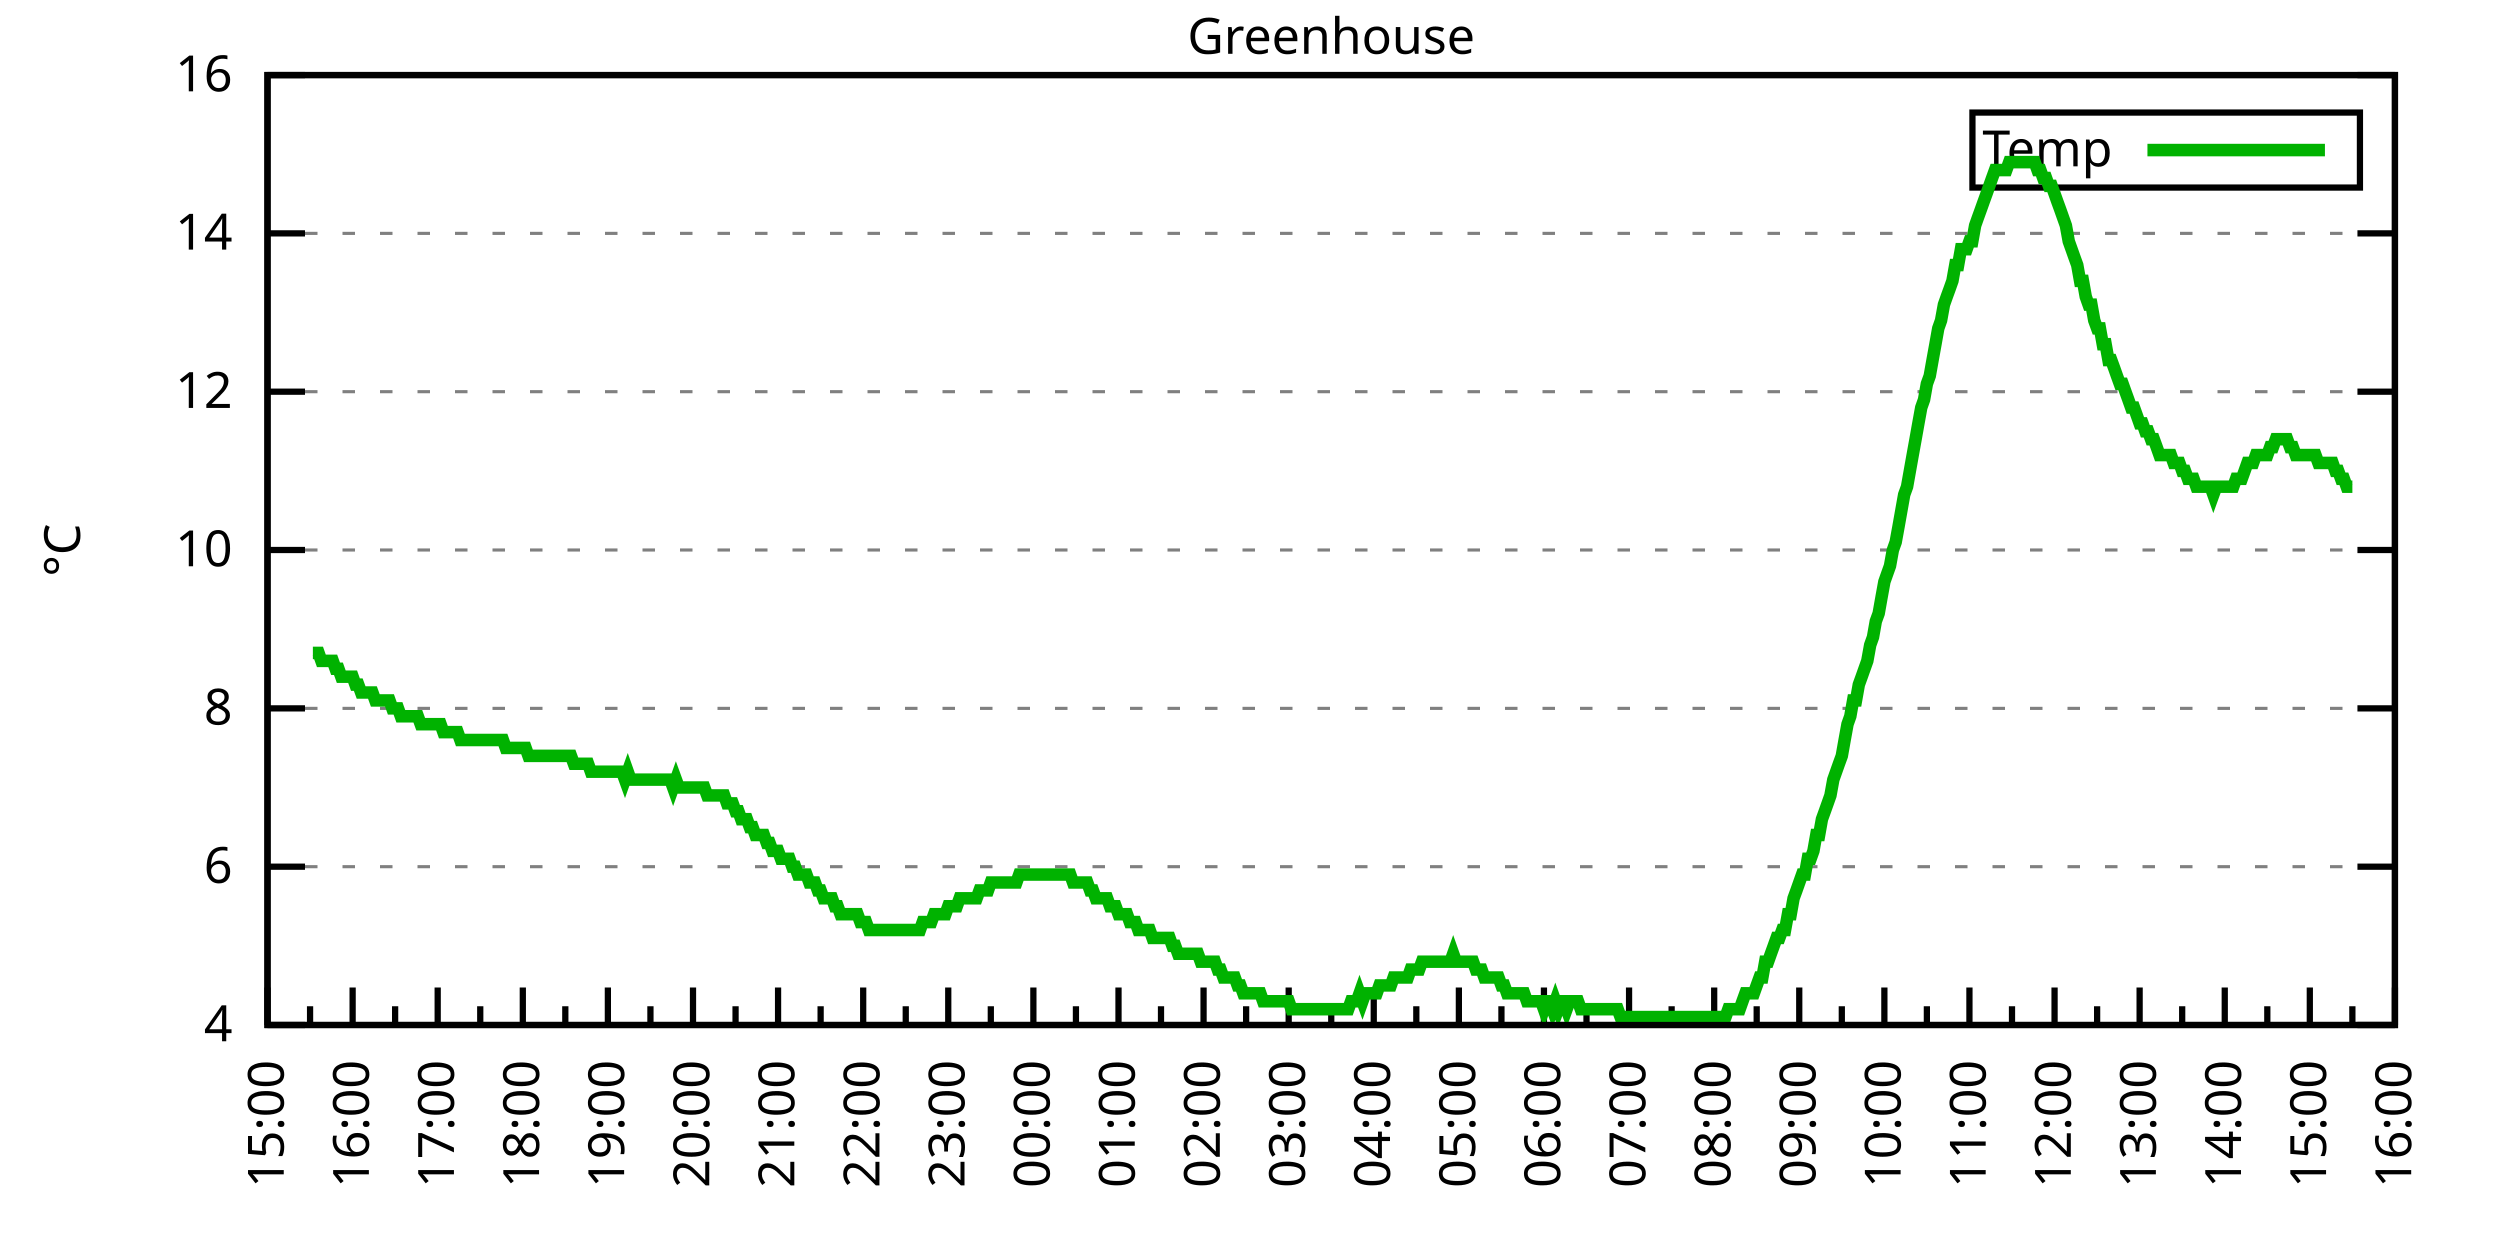
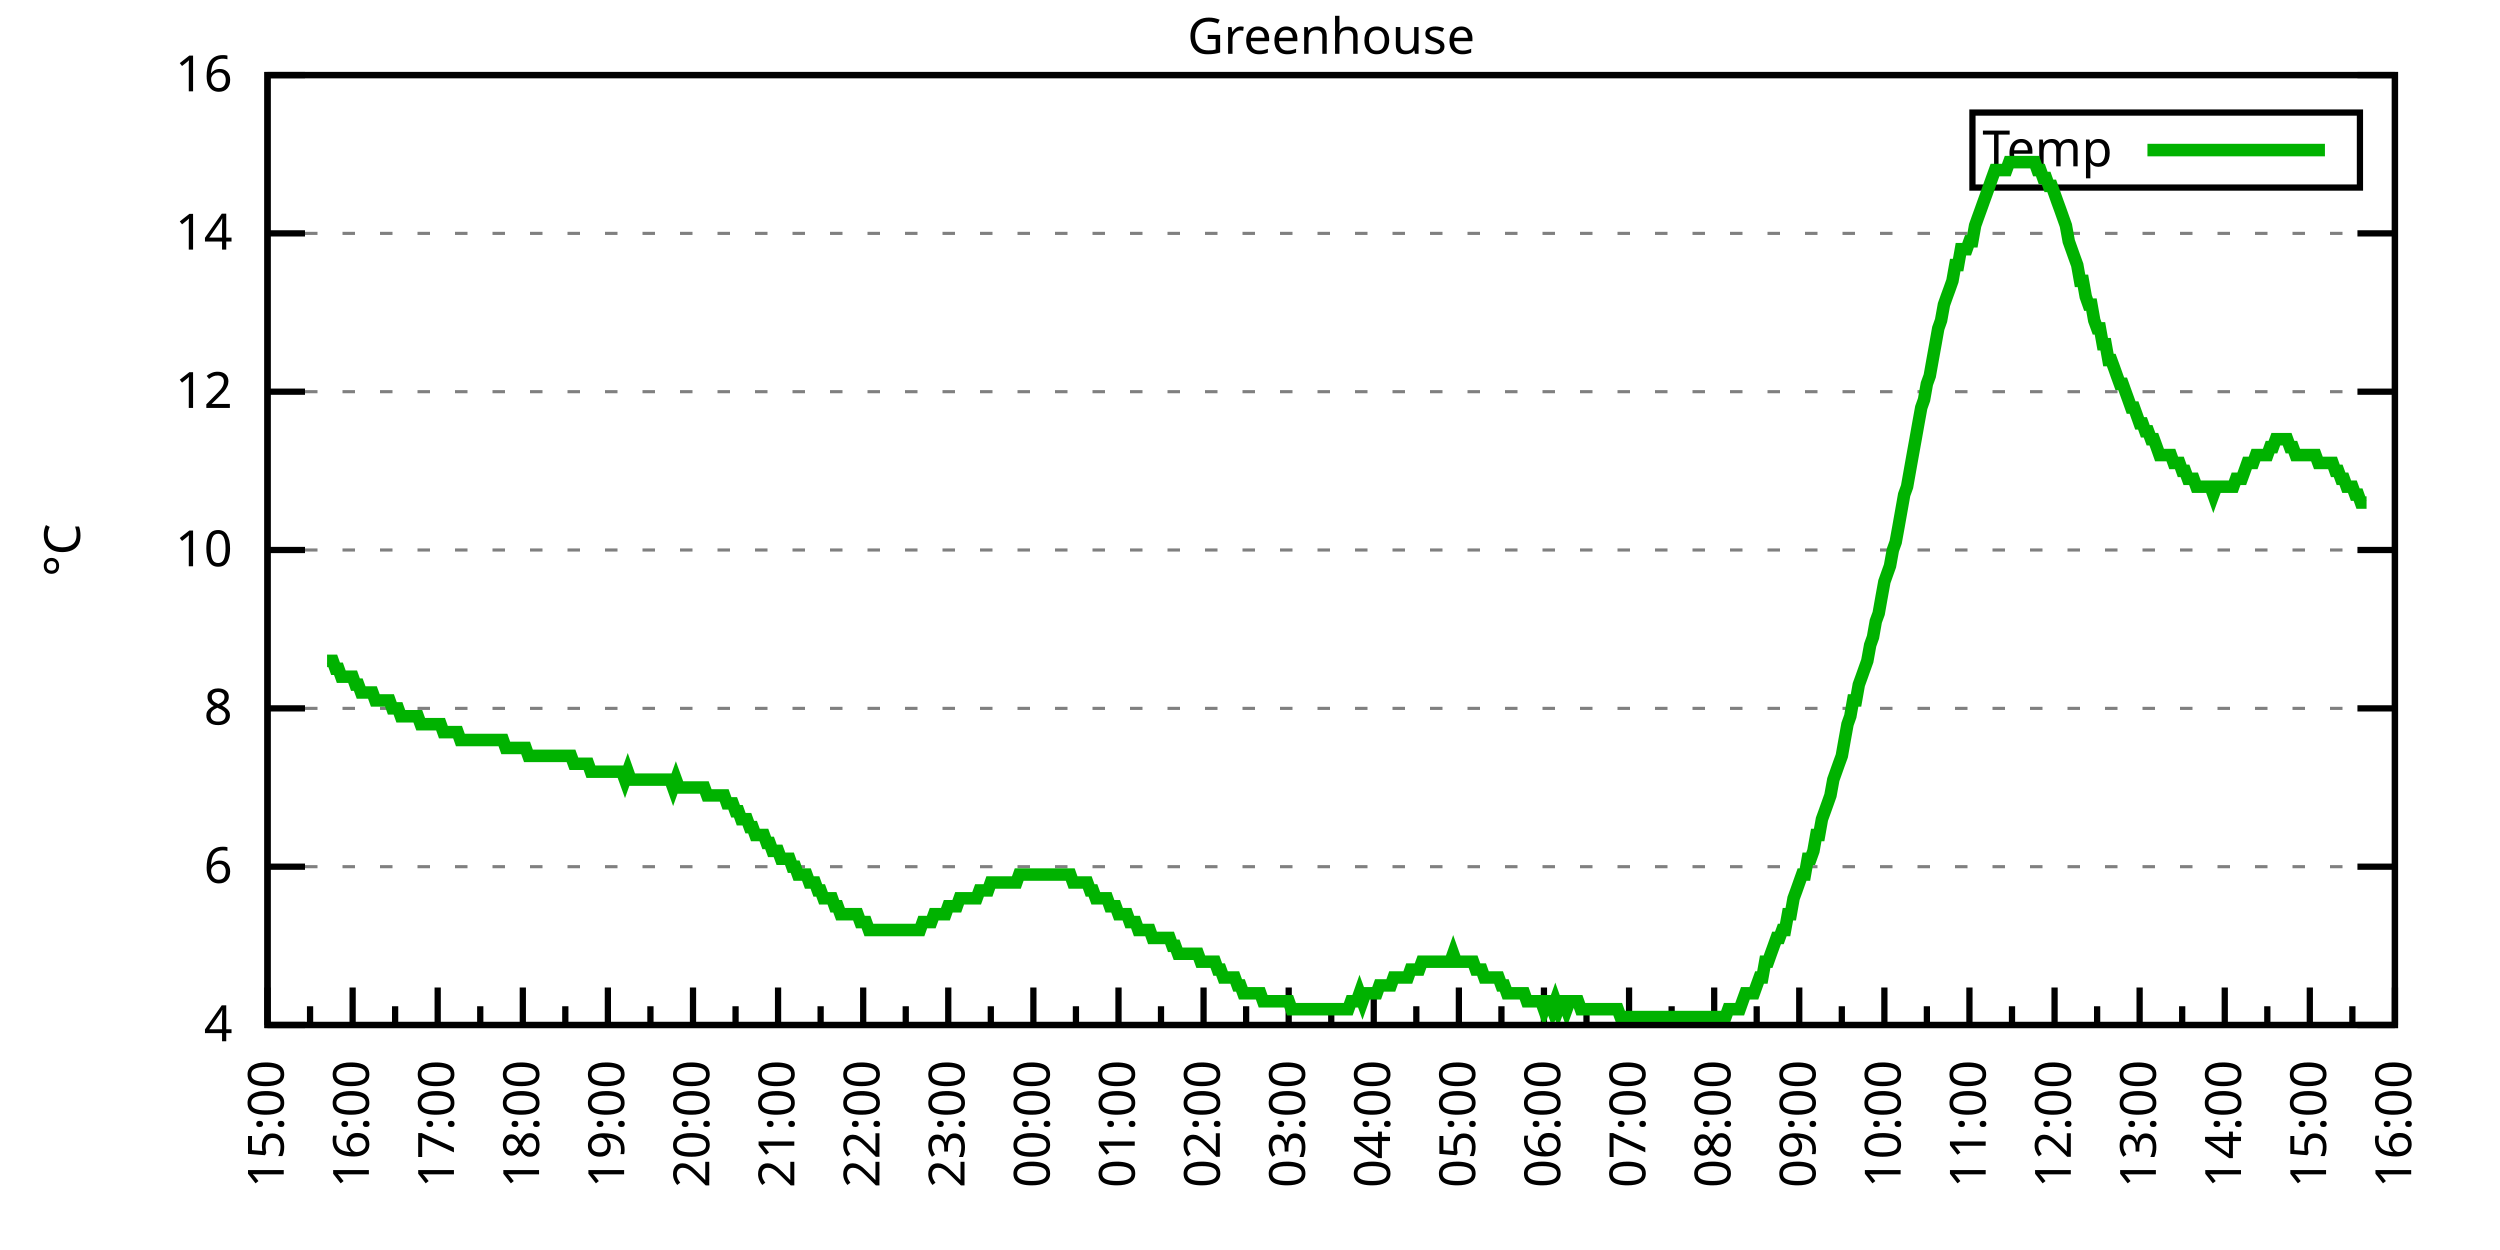
<svg xmlns="http://www.w3.org/2000/svg" xmlns:xlink="http://www.w3.org/1999/xlink" width="400" height="200" viewBox="0 0 400 200">
  <g id="gnuplot_canvas">
    <rect x="0" y="0" width="400" height="200" fill="none" />
    <defs>
      <circle id="gpDot" r="0.5" stroke-width="0.5" stroke="currentColor" />
      <path id="gpPt0" stroke-width="0.333" stroke="currentColor" d="M-1,0 h2 M0,-1 v2" />
      <path id="gpPt1" stroke-width="0.333" stroke="currentColor" d="M-1,-1 L1,1 M1,-1 L-1,1" />
      <path id="gpPt2" stroke-width="0.333" stroke="currentColor" d="M-1,0 L1,0 M0,-1 L0,1 M-1,-1 L1,1 M-1,1 L1,-1" />
      <rect id="gpPt3" stroke-width="0.333" stroke="currentColor" x="-1" y="-1" width="2" height="2" />
      <rect id="gpPt4" stroke-width="0.333" stroke="currentColor" fill="currentColor" x="-1" y="-1" width="2" height="2" />
      <circle id="gpPt5" stroke-width="0.333" stroke="currentColor" cx="0" cy="0" r="1" />
      <use xlink:href="#gpPt5" id="gpPt6" fill="currentColor" stroke="none" />
      <path id="gpPt7" stroke-width="0.333" stroke="currentColor" d="M0,-1.33 L-1.33,0.67 L1.33,0.67 z" />
      <use xlink:href="#gpPt7" id="gpPt8" fill="currentColor" stroke="none" />
      <use xlink:href="#gpPt7" id="gpPt9" stroke="currentColor" transform="rotate(180)" />
      <use xlink:href="#gpPt9" id="gpPt10" fill="currentColor" stroke="none" />
      <use xlink:href="#gpPt3" id="gpPt11" stroke="currentColor" transform="rotate(45)" />
      <use xlink:href="#gpPt11" id="gpPt12" fill="currentColor" stroke="none" />
      <path id="gpPt13" stroke-width="0.333" stroke="currentColor" d="M0,1.330 L1.265,0.411 L0.782,-1.067 L-0.782,-1.076 L-1.265,0.411 z" />
      <use xlink:href="#gpPt13" id="gpPt14" fill="currentColor" stroke="none" />
      <filter id="textbox" filterUnits="objectBoundingBox" x="0" y="0" height="1" width="1">
        <feFlood flood-color="white" flood-opacity="1" result="bgnd" />
        <feComposite in="SourceGraphic" in2="bgnd" operator="atop" />
      </filter>
      <filter id="greybox" filterUnits="objectBoundingBox" x="0" y="0" height="1" width="1">
        <feFlood flood-color="lightgrey" flood-opacity="1" result="grey" />
        <feComposite in="SourceGraphic" in2="grey" operator="atop" />
      </filter>
    </defs>
    <g fill="none" color="white" stroke="currentColor" stroke-width="1.00" stroke-linecap="butt" stroke-linejoin="miter">
</g>
    <g fill="none" color="black" stroke="currentColor" stroke-width="1.00" stroke-linecap="butt" stroke-linejoin="miter">
      <g stroke="none" shape-rendering="crispEdges">
        <polygon fill="rgb(255, 255, 255)" points="42.80,164.00 383.18,164.00 383.18,12.02 42.80,12.02 " />
      </g>
    </g>
    <g fill="none" color="black" stroke="currentColor" stroke-width="1.00" stroke-linecap="butt" stroke-linejoin="miter">
</g>
    <g fill="none" color="black" stroke="black" stroke-width="0.50" stroke-linecap="butt" stroke-linejoin="miter">
</g>
    <g fill="none" color="gray" stroke="currentColor" stroke-width="0.50" stroke-linecap="butt" stroke-linejoin="miter">
      <path stroke="gray" stroke-dasharray="2,4" class="gridline" d="M42.80,164.00 L383.19,164.00  " />
    </g>
    <g fill="none" color="gray" stroke="gray" stroke-width="1.00" stroke-linecap="butt" stroke-linejoin="miter">
</g>
    <g fill="none" color="black" stroke="currentColor" stroke-width="1.00" stroke-linecap="butt" stroke-linejoin="miter">
      <path stroke="black" d="M42.80,164.00 L48.80,164.00 M383.19,164.00 L377.19,164.00  " />
      <g transform="translate(37.20,166.60)" stroke="none" fill="black" font-family="Sans" font-size="8.00" text-anchor="end">
        <text>
          <tspan font-family="Sans"> 4</tspan>
        </text>
      </g>
    </g>
    <g fill="none" color="black" stroke="currentColor" stroke-width="1.00" stroke-linecap="butt" stroke-linejoin="miter">
</g>
    <g fill="none" color="black" stroke="black" stroke-width="0.50" stroke-linecap="butt" stroke-linejoin="miter">
</g>
    <g fill="none" color="gray" stroke="currentColor" stroke-width="0.50" stroke-linecap="butt" stroke-linejoin="miter">
      <path stroke="gray" stroke-dasharray="2,4" class="gridline" d="M42.80,138.67 L383.19,138.67  " />
    </g>
    <g fill="none" color="gray" stroke="gray" stroke-width="1.00" stroke-linecap="butt" stroke-linejoin="miter">
</g>
    <g fill="none" color="black" stroke="currentColor" stroke-width="1.00" stroke-linecap="butt" stroke-linejoin="miter">
      <path stroke="black" d="M42.80,138.67 L48.80,138.67 M383.19,138.67 L377.19,138.67  " />
      <g transform="translate(37.20,141.27)" stroke="none" fill="black" font-family="Sans" font-size="8.00" text-anchor="end">
        <text>
          <tspan font-family="Sans"> 6</tspan>
        </text>
      </g>
    </g>
    <g fill="none" color="black" stroke="currentColor" stroke-width="1.00" stroke-linecap="butt" stroke-linejoin="miter">
</g>
    <g fill="none" color="black" stroke="black" stroke-width="0.50" stroke-linecap="butt" stroke-linejoin="miter">
</g>
    <g fill="none" color="gray" stroke="currentColor" stroke-width="0.50" stroke-linecap="butt" stroke-linejoin="miter">
      <path stroke="gray" stroke-dasharray="2,4" class="gridline" d="M42.80,113.34 L383.19,113.34  " />
    </g>
    <g fill="none" color="gray" stroke="gray" stroke-width="1.00" stroke-linecap="butt" stroke-linejoin="miter">
</g>
    <g fill="none" color="black" stroke="currentColor" stroke-width="1.00" stroke-linecap="butt" stroke-linejoin="miter">
      <path stroke="black" d="M42.80,113.34 L48.80,113.34 M383.19,113.34 L377.19,113.34  " />
      <g transform="translate(37.20,115.94)" stroke="none" fill="black" font-family="Sans" font-size="8.00" text-anchor="end">
        <text>
          <tspan font-family="Sans"> 8</tspan>
        </text>
      </g>
    </g>
    <g fill="none" color="black" stroke="currentColor" stroke-width="1.00" stroke-linecap="butt" stroke-linejoin="miter">
</g>
    <g fill="none" color="black" stroke="black" stroke-width="0.50" stroke-linecap="butt" stroke-linejoin="miter">
</g>
    <g fill="none" color="gray" stroke="currentColor" stroke-width="0.50" stroke-linecap="butt" stroke-linejoin="miter">
      <path stroke="gray" stroke-dasharray="2,4" class="gridline" d="M42.80,88.00 L383.19,88.00  " />
    </g>
    <g fill="none" color="gray" stroke="gray" stroke-width="1.00" stroke-linecap="butt" stroke-linejoin="miter">
</g>
    <g fill="none" color="black" stroke="currentColor" stroke-width="1.00" stroke-linecap="butt" stroke-linejoin="miter">
      <path stroke="black" d="M42.80,88.00 L48.80,88.00 M383.19,88.00 L377.19,88.00  " />
      <g transform="translate(37.20,90.60)" stroke="none" fill="black" font-family="Sans" font-size="8.00" text-anchor="end">
        <text>
          <tspan font-family="Sans"> 10</tspan>
        </text>
      </g>
    </g>
    <g fill="none" color="black" stroke="currentColor" stroke-width="1.00" stroke-linecap="butt" stroke-linejoin="miter">
</g>
    <g fill="none" color="black" stroke="black" stroke-width="0.50" stroke-linecap="butt" stroke-linejoin="miter">
</g>
    <g fill="none" color="gray" stroke="currentColor" stroke-width="0.50" stroke-linecap="butt" stroke-linejoin="miter">
      <path stroke="gray" stroke-dasharray="2,4" class="gridline" d="M42.80,62.67 L383.19,62.67  " />
    </g>
    <g fill="none" color="gray" stroke="gray" stroke-width="1.00" stroke-linecap="butt" stroke-linejoin="miter">
</g>
    <g fill="none" color="black" stroke="currentColor" stroke-width="1.00" stroke-linecap="butt" stroke-linejoin="miter">
      <path stroke="black" d="M42.80,62.67 L48.80,62.67 M383.19,62.67 L377.19,62.67  " />
      <g transform="translate(37.20,65.27)" stroke="none" fill="black" font-family="Sans" font-size="8.00" text-anchor="end">
        <text>
          <tspan font-family="Sans"> 12</tspan>
        </text>
      </g>
    </g>
    <g fill="none" color="black" stroke="currentColor" stroke-width="1.00" stroke-linecap="butt" stroke-linejoin="miter">
</g>
    <g fill="none" color="black" stroke="black" stroke-width="0.50" stroke-linecap="butt" stroke-linejoin="miter">
</g>
    <g fill="none" color="gray" stroke="currentColor" stroke-width="0.50" stroke-linecap="butt" stroke-linejoin="miter">
      <path stroke="gray" stroke-dasharray="2,4" class="gridline" d="M42.80,37.34 L383.19,37.34  " />
    </g>
    <g fill="none" color="gray" stroke="gray" stroke-width="1.00" stroke-linecap="butt" stroke-linejoin="miter">
</g>
    <g fill="none" color="black" stroke="currentColor" stroke-width="1.00" stroke-linecap="butt" stroke-linejoin="miter">
      <path stroke="black" d="M42.80,37.34 L48.80,37.34 M383.19,37.34 L377.19,37.34  " />
      <g transform="translate(37.20,39.94)" stroke="none" fill="black" font-family="Sans" font-size="8.00" text-anchor="end">
        <text>
          <tspan font-family="Sans"> 14</tspan>
        </text>
      </g>
    </g>
    <g fill="none" color="black" stroke="currentColor" stroke-width="1.00" stroke-linecap="butt" stroke-linejoin="miter">
</g>
    <g fill="none" color="black" stroke="black" stroke-width="0.50" stroke-linecap="butt" stroke-linejoin="miter">
</g>
    <g fill="none" color="gray" stroke="currentColor" stroke-width="0.50" stroke-linecap="butt" stroke-linejoin="miter">
      <path stroke="gray" stroke-dasharray="2,4" class="gridline" d="M42.80,12.01 L383.19,12.01  " />
    </g>
    <g fill="none" color="gray" stroke="gray" stroke-width="1.00" stroke-linecap="butt" stroke-linejoin="miter">
</g>
    <g fill="none" color="black" stroke="currentColor" stroke-width="1.00" stroke-linecap="butt" stroke-linejoin="miter">
      <path stroke="black" d="M42.80,12.01 L48.80,12.01 M383.19,12.01 L377.19,12.01  " />
      <g transform="translate(37.20,14.61)" stroke="none" fill="black" font-family="Sans" font-size="8.00" text-anchor="end">
        <text>
          <tspan font-family="Sans"> 16</tspan>
        </text>
      </g>
    </g>
    <g fill="none" color="black" stroke="currentColor" stroke-width="1.00" stroke-linecap="butt" stroke-linejoin="miter">
      <path stroke="black" d="M42.80,164.00 L42.80,158.00  " />
      <g transform="translate(45.40,169.60) rotate(270)" stroke="none" fill="black" font-family="Sans" font-size="8.00" text-anchor="end">
        <text>
          <tspan font-family="Sans">15:00</tspan>
        </text>
      </g>
    </g>
    <g fill="none" color="black" stroke="currentColor" stroke-width="1.00" stroke-linecap="butt" stroke-linejoin="miter">
      <path stroke="black" d="M49.61,164.00 L49.61,161.00 M56.42,164.00 L56.42,158.00  " />
      <g transform="translate(59.02,169.60) rotate(270)" stroke="none" fill="black" font-family="Sans" font-size="8.00" text-anchor="end">
        <text>
          <tspan font-family="Sans">16:00</tspan>
        </text>
      </g>
    </g>
    <g fill="none" color="black" stroke="currentColor" stroke-width="1.00" stroke-linecap="butt" stroke-linejoin="miter">
      <path stroke="black" d="M63.22,164.00 L63.22,161.00 M70.03,164.00 L70.03,158.00  " />
      <g transform="translate(72.63,169.60) rotate(270)" stroke="none" fill="black" font-family="Sans" font-size="8.00" text-anchor="end">
        <text>
          <tspan font-family="Sans">17:00</tspan>
        </text>
      </g>
    </g>
    <g fill="none" color="black" stroke="currentColor" stroke-width="1.00" stroke-linecap="butt" stroke-linejoin="miter">
      <path stroke="black" d="M76.84,164.00 L76.84,161.00 M83.65,164.00 L83.65,158.00  " />
      <g transform="translate(86.25,169.60) rotate(270)" stroke="none" fill="black" font-family="Sans" font-size="8.00" text-anchor="end">
        <text>
          <tspan font-family="Sans">18:00</tspan>
        </text>
      </g>
    </g>
    <g fill="none" color="black" stroke="currentColor" stroke-width="1.00" stroke-linecap="butt" stroke-linejoin="miter">
      <path stroke="black" d="M90.45,164.00 L90.45,161.00 M97.26,164.00 L97.26,158.00  " />
      <g transform="translate(99.86,169.60) rotate(270)" stroke="none" fill="black" font-family="Sans" font-size="8.00" text-anchor="end">
        <text>
          <tspan font-family="Sans">19:00</tspan>
        </text>
      </g>
    </g>
    <g fill="none" color="black" stroke="currentColor" stroke-width="1.00" stroke-linecap="butt" stroke-linejoin="miter">
      <path stroke="black" d="M104.07,164.00 L104.07,161.00 M110.88,164.00 L110.88,158.00  " />
      <g transform="translate(113.48,169.60) rotate(270)" stroke="none" fill="black" font-family="Sans" font-size="8.00" text-anchor="end">
        <text>
          <tspan font-family="Sans">20:00</tspan>
        </text>
      </g>
    </g>
    <g fill="none" color="black" stroke="currentColor" stroke-width="1.00" stroke-linecap="butt" stroke-linejoin="miter">
      <path stroke="black" d="M117.69,164.00 L117.69,161.00 M124.49,164.00 L124.49,158.00  " />
      <g transform="translate(127.09,169.60) rotate(270)" stroke="none" fill="black" font-family="Sans" font-size="8.00" text-anchor="end">
        <text>
          <tspan font-family="Sans">21:00</tspan>
        </text>
      </g>
    </g>
    <g fill="none" color="black" stroke="currentColor" stroke-width="1.00" stroke-linecap="butt" stroke-linejoin="miter">
      <path stroke="black" d="M131.30,164.00 L131.30,161.00 M138.11,164.00 L138.11,158.00  " />
      <g transform="translate(140.71,169.60) rotate(270)" stroke="none" fill="black" font-family="Sans" font-size="8.00" text-anchor="end">
        <text>
          <tspan font-family="Sans">22:00</tspan>
        </text>
      </g>
    </g>
    <g fill="none" color="black" stroke="currentColor" stroke-width="1.00" stroke-linecap="butt" stroke-linejoin="miter">
      <path stroke="black" d="M144.92,164.00 L144.92,161.00 M151.72,164.00 L151.72,158.00  " />
      <g transform="translate(154.32,169.60) rotate(270)" stroke="none" fill="black" font-family="Sans" font-size="8.00" text-anchor="end">
        <text>
          <tspan font-family="Sans">23:00</tspan>
        </text>
      </g>
    </g>
    <g fill="none" color="black" stroke="currentColor" stroke-width="1.00" stroke-linecap="butt" stroke-linejoin="miter">
      <path stroke="black" d="M158.53,164.00 L158.53,161.00 M165.34,164.00 L165.34,158.00  " />
      <g transform="translate(167.94,169.60) rotate(270)" stroke="none" fill="black" font-family="Sans" font-size="8.00" text-anchor="end">
        <text>
          <tspan font-family="Sans">00:00</tspan>
        </text>
      </g>
    </g>
    <g fill="none" color="black" stroke="currentColor" stroke-width="1.00" stroke-linecap="butt" stroke-linejoin="miter">
      <path stroke="black" d="M172.15,164.00 L172.15,161.00 M178.96,164.00 L178.96,158.00  " />
      <g transform="translate(181.56,169.60) rotate(270)" stroke="none" fill="black" font-family="Sans" font-size="8.00" text-anchor="end">
        <text>
          <tspan font-family="Sans">01:00</tspan>
        </text>
      </g>
    </g>
    <g fill="none" color="black" stroke="currentColor" stroke-width="1.00" stroke-linecap="butt" stroke-linejoin="miter">
      <path stroke="black" d="M185.76,164.00 L185.76,161.00 M192.57,164.00 L192.57,158.00  " />
      <g transform="translate(195.17,169.60) rotate(270)" stroke="none" fill="black" font-family="Sans" font-size="8.00" text-anchor="end">
        <text>
          <tspan font-family="Sans">02:00</tspan>
        </text>
      </g>
    </g>
    <g fill="none" color="black" stroke="currentColor" stroke-width="1.00" stroke-linecap="butt" stroke-linejoin="miter">
      <path stroke="black" d="M199.38,164.00 L199.38,161.00 M206.19,164.00 L206.19,158.00  " />
      <g transform="translate(208.79,169.60) rotate(270)" stroke="none" fill="black" font-family="Sans" font-size="8.00" text-anchor="end">
        <text>
          <tspan font-family="Sans">03:00</tspan>
        </text>
      </g>
    </g>
    <g fill="none" color="black" stroke="currentColor" stroke-width="1.00" stroke-linecap="butt" stroke-linejoin="miter">
      <path stroke="black" d="M213.00,164.00 L213.00,161.00 M219.80,164.00 L219.80,158.00  " />
      <g transform="translate(222.40,169.60) rotate(270)" stroke="none" fill="black" font-family="Sans" font-size="8.00" text-anchor="end">
        <text>
          <tspan font-family="Sans">04:00</tspan>
        </text>
      </g>
    </g>
    <g fill="none" color="black" stroke="currentColor" stroke-width="1.00" stroke-linecap="butt" stroke-linejoin="miter">
      <path stroke="black" d="M226.61,164.00 L226.61,161.00 M233.42,164.00 L233.42,158.00  " />
      <g transform="translate(236.02,169.60) rotate(270)" stroke="none" fill="black" font-family="Sans" font-size="8.00" text-anchor="end">
        <text>
          <tspan font-family="Sans">05:00</tspan>
        </text>
      </g>
    </g>
    <g fill="none" color="black" stroke="currentColor" stroke-width="1.00" stroke-linecap="butt" stroke-linejoin="miter">
      <path stroke="black" d="M240.23,164.00 L240.23,161.00 M247.03,164.00 L247.03,158.00  " />
      <g transform="translate(249.63,169.60) rotate(270)" stroke="none" fill="black" font-family="Sans" font-size="8.00" text-anchor="end">
        <text>
          <tspan font-family="Sans">06:00</tspan>
        </text>
      </g>
    </g>
    <g fill="none" color="black" stroke="currentColor" stroke-width="1.00" stroke-linecap="butt" stroke-linejoin="miter">
      <path stroke="black" d="M253.84,164.00 L253.84,161.00 M260.65,164.00 L260.65,158.00  " />
      <g transform="translate(263.25,169.60) rotate(270)" stroke="none" fill="black" font-family="Sans" font-size="8.00" text-anchor="end">
        <text>
          <tspan font-family="Sans">07:00</tspan>
        </text>
      </g>
    </g>
    <g fill="none" color="black" stroke="currentColor" stroke-width="1.00" stroke-linecap="butt" stroke-linejoin="miter">
      <path stroke="black" d="M267.46,164.00 L267.46,161.00 M274.27,164.00 L274.27,158.00  " />
      <g transform="translate(276.87,169.60) rotate(270)" stroke="none" fill="black" font-family="Sans" font-size="8.00" text-anchor="end">
        <text>
          <tspan font-family="Sans">08:00</tspan>
        </text>
      </g>
    </g>
    <g fill="none" color="black" stroke="currentColor" stroke-width="1.00" stroke-linecap="butt" stroke-linejoin="miter">
      <path stroke="black" d="M281.07,164.00 L281.07,161.00 M287.88,164.00 L287.88,158.00  " />
      <g transform="translate(290.48,169.60) rotate(270)" stroke="none" fill="black" font-family="Sans" font-size="8.00" text-anchor="end">
        <text>
          <tspan font-family="Sans">09:00</tspan>
        </text>
      </g>
    </g>
    <g fill="none" color="black" stroke="currentColor" stroke-width="1.00" stroke-linecap="butt" stroke-linejoin="miter">
      <path stroke="black" d="M294.69,164.00 L294.69,161.00 M301.50,164.00 L301.50,158.00  " />
      <g transform="translate(304.10,169.60) rotate(270)" stroke="none" fill="black" font-family="Sans" font-size="8.00" text-anchor="end">
        <text>
          <tspan font-family="Sans">10:00</tspan>
        </text>
      </g>
    </g>
    <g fill="none" color="black" stroke="currentColor" stroke-width="1.00" stroke-linecap="butt" stroke-linejoin="miter">
      <path stroke="black" d="M308.30,164.00 L308.30,161.00 M315.11,164.00 L315.11,158.00  " />
      <g transform="translate(317.71,169.60) rotate(270)" stroke="none" fill="black" font-family="Sans" font-size="8.00" text-anchor="end">
        <text>
          <tspan font-family="Sans">11:00</tspan>
        </text>
      </g>
    </g>
    <g fill="none" color="black" stroke="currentColor" stroke-width="1.00" stroke-linecap="butt" stroke-linejoin="miter">
      <path stroke="black" d="M321.92,164.00 L321.92,161.00 M328.73,164.00 L328.73,158.00  " />
      <g transform="translate(331.33,169.60) rotate(270)" stroke="none" fill="black" font-family="Sans" font-size="8.00" text-anchor="end">
        <text>
          <tspan font-family="Sans">12:00</tspan>
        </text>
      </g>
    </g>
    <g fill="none" color="black" stroke="currentColor" stroke-width="1.00" stroke-linecap="butt" stroke-linejoin="miter">
      <path stroke="black" d="M335.54,164.00 L335.54,161.00 M342.34,164.00 L342.34,158.00  " />
      <g transform="translate(344.94,169.60) rotate(270)" stroke="none" fill="black" font-family="Sans" font-size="8.00" text-anchor="end">
        <text>
          <tspan font-family="Sans">13:00</tspan>
        </text>
      </g>
    </g>
    <g fill="none" color="black" stroke="currentColor" stroke-width="1.00" stroke-linecap="butt" stroke-linejoin="miter">
      <path stroke="black" d="M349.15,164.00 L349.15,161.00 M355.96,164.00 L355.96,158.00  " />
      <g transform="translate(358.56,169.60) rotate(270)" stroke="none" fill="black" font-family="Sans" font-size="8.00" text-anchor="end">
        <text>
          <tspan font-family="Sans">14:00</tspan>
        </text>
      </g>
    </g>
    <g fill="none" color="black" stroke="currentColor" stroke-width="1.00" stroke-linecap="butt" stroke-linejoin="miter">
      <path stroke="black" d="M362.77,164.00 L362.77,161.00 M369.57,164.00 L369.57,158.00  " />
      <g transform="translate(372.17,169.60) rotate(270)" stroke="none" fill="black" font-family="Sans" font-size="8.00" text-anchor="end">
        <text>
          <tspan font-family="Sans">15:00</tspan>
        </text>
      </g>
    </g>
    <g fill="none" color="black" stroke="currentColor" stroke-width="1.00" stroke-linecap="butt" stroke-linejoin="miter">
      <path stroke="black" d="M376.38,164.00 L376.38,161.00 M383.19,164.00 L383.19,158.00  " />
      <g transform="translate(385.79,169.60) rotate(270)" stroke="none" fill="black" font-family="Sans" font-size="8.00" text-anchor="end">
        <text>
          <tspan font-family="Sans">16:00</tspan>
        </text>
      </g>
    </g>
    <g fill="none" color="black" stroke="currentColor" stroke-width="1.00" stroke-linecap="butt" stroke-linejoin="miter">
</g>
    <g fill="none" color="black" stroke="currentColor" stroke-width="1.00" stroke-linecap="butt" stroke-linejoin="miter">
      <path stroke="black" d="M42.80,12.01 L42.80,164.00 L383.19,164.00 L383.19,12.01 L42.80,12.01 Z  " />
    </g>
    <g fill="none" color="black" stroke="currentColor" stroke-width="1.00" stroke-linecap="butt" stroke-linejoin="miter">
      <g transform="translate(12.80,88.01) rotate(270)" stroke="none" fill="black" font-family="Sans" font-size="8.00" text-anchor="middle">
        <text>
          <tspan font-family="Sans">°C</tspan>
        </text>
      </g>
    </g>
    <g fill="none" color="black" stroke="currentColor" stroke-width="1.00" stroke-linecap="butt" stroke-linejoin="miter">
</g>
    <g fill="none" color="black" stroke="currentColor" stroke-width="1.00" stroke-linecap="butt" stroke-linejoin="miter">
      <path stroke="black" d="M315.59,30.01 L315.59,18.01 L377.59,18.01 L377.59,30.01 L315.59,30.01 Z  " />
    </g>
    <g id="Greenhouse_plot_1">
      <g fill="none" color="white" stroke="black" stroke-width="2.00" stroke-linecap="butt" stroke-linejoin="miter">
</g>
      <g fill="none" color="black" stroke="currentColor" stroke-width="2.00" stroke-linecap="butt" stroke-linejoin="miter">
        <g transform="translate(337.99,26.61)" stroke="none" fill="black" font-family="Sans" font-size="8.00" text-anchor="end">
          <text>
            <tspan font-family="Sans">Temp</tspan>
          </text>
        </g>
      </g>
      <g fill="none" color="black" stroke="currentColor" stroke-width="2.00" stroke-linecap="butt" stroke-linejoin="miter">
-         <path stroke="rgb(  0, 178,   0)" d="M343.59,24.01 L371.99,24.01 M50.06,104.47 L50.52,104.47 L50.97,104.47 L51.42,105.74 L51.88,105.74 L52.33,105.74   L52.78,105.74 L53.24,105.74 L53.69,107.00 L54.15,107.00 L54.60,108.27 L55.05,108.27 L55.51,108.27 L55.96,108.27   L56.42,108.27 L56.87,109.54 L57.32,109.54 L57.78,110.80 L58.23,110.80 L58.68,110.80 L59.14,110.80 L59.59,110.80   L60.05,112.07 L60.50,112.07 L60.95,112.07 L61.41,112.07 L61.86,112.07 L62.32,112.07 L62.77,113.34 L63.22,113.34   L63.68,113.34 L64.13,114.60 L64.58,114.60 L65.04,114.60 L65.49,114.60 L65.95,114.60 L66.40,114.60 L66.85,114.60   L67.31,115.87 L67.76,115.87 L68.22,115.87 L68.67,115.87 L69.12,115.87 L69.58,115.87 L70.03,115.87 L70.49,115.87   L70.94,117.14 L71.39,117.14 L71.85,117.14 L72.30,117.14 L72.75,117.14 L73.21,117.14 L73.66,118.40 L74.12,118.40   L74.57,118.40 L75.02,118.40 L75.48,118.40 L75.93,118.40 L76.39,118.40 L76.84,118.40 L77.29,118.40 L77.75,118.40   L78.20,118.40 L78.65,118.40 L79.11,118.40 L79.56,118.40 L80.02,118.40 L80.47,118.40 L80.92,119.67 L81.38,119.67   L81.83,119.67 L82.29,119.67 L82.74,119.67 L83.19,119.67 L83.65,119.67 L84.10,119.67 L84.55,120.94 L85.01,120.94   L85.46,120.94 L85.92,120.94 L86.37,120.94 L86.82,120.94 L87.28,120.94 L87.73,120.94 L88.19,120.94 L88.64,120.94   L89.09,120.94 L89.55,120.94 L90.00,120.94 L90.45,120.94 L90.91,120.94 L91.36,120.94 L91.82,122.20 L92.27,122.20   L92.72,122.20 L93.18,122.20 L93.63,122.20 L94.09,122.20 L94.54,123.47 L94.99,123.47 L95.45,123.47 L95.90,123.47   L96.35,123.47 L96.81,123.47 L97.26,123.47 L97.72,123.47 L98.17,123.47 L98.62,123.47 L99.08,123.47 L99.53,123.47   L99.99,124.74 L100.44,123.47 L100.89,124.74 L101.35,124.74 L101.80,124.74 L102.25,124.74 L102.71,124.74 L103.16,124.74   L103.62,124.74 L104.07,124.74 L104.52,124.74 L104.98,124.74 L105.43,124.74 L105.89,124.74 L106.34,124.74 L106.79,124.74   L107.25,124.74 L107.70,126.00 L108.15,124.74 L108.61,126.00 L109.06,126.00 L109.52,126.00 L109.97,126.00 L110.42,126.00   L110.88,126.00 L111.33,126.00 L111.79,126.00 L112.24,126.00 L112.69,126.00 L113.15,127.27 L113.60,127.27 L114.05,127.27   L114.51,127.27 L114.96,127.27 L115.42,127.27 L115.87,127.27 L116.32,128.54 L116.78,128.54 L117.23,128.54 L117.69,129.80   L118.14,129.80 L118.59,131.07 L119.05,131.07 L119.50,131.07 L119.96,132.34 L120.41,132.34 L120.86,133.60 L121.32,133.60   L121.77,133.60 L122.22,133.60 L122.68,134.87 L123.13,134.87 L123.59,136.14 L124.04,136.14 L124.49,136.14 L124.95,137.40   L125.40,137.40 L125.86,137.40 L126.31,137.40 L126.76,138.67 L127.22,138.67 L127.67,139.93 L128.12,139.93 L128.58,139.93   L129.03,139.93 L129.49,141.20 L129.94,141.20 L130.39,141.20 L130.85,142.47 L131.30,142.47 L131.76,143.73 L132.21,143.73   L132.66,143.73 L133.12,143.73 L133.57,145.00 L134.02,145.00 L134.48,146.27 L134.93,146.27 L135.39,146.27 L135.84,146.27   L136.29,146.27 L136.75,146.27 L137.20,146.27 L137.66,147.53 L138.11,147.53 L138.56,147.53 L139.02,148.80 L139.47,148.80   L139.92,148.80 L140.38,148.80 L140.83,148.80 L141.29,148.80 L141.74,148.80 L142.19,148.80 L142.65,148.80 L143.10,148.80   L143.56,148.80 L144.01,148.80 L144.46,148.80 L144.92,148.80 L145.37,148.80 L145.82,148.80 L146.28,148.80 L146.73,148.80   L147.19,148.80 L147.64,147.53 L148.09,147.53 L148.55,147.53 L149.00,147.53 L149.46,146.27 L149.91,146.27 L150.36,146.27   L150.82,146.27 L151.27,146.27 L151.72,145.00 L152.18,145.00 L152.63,145.00 L153.09,145.00 L153.54,143.73 L153.99,143.73   L154.45,143.73 L154.90,143.73 L155.36,143.73 L155.81,143.73 L156.26,143.73 L156.72,142.47 L157.17,142.47 L157.62,142.47   L158.08,142.47 L158.53,141.20 L158.99,141.20 L159.44,141.20 L159.89,141.20 L160.35,141.20 L160.80,141.20 L161.26,141.20   L161.71,141.20 L162.16,141.20 L162.62,141.20 L163.07,139.93 L163.52,139.93 L163.98,139.93 L164.43,139.93 L164.89,139.93   L165.34,139.93 L165.79,139.93 L166.25,139.93 L166.70,139.93 L167.16,139.93 L167.61,139.93 L168.06,139.93 L168.52,139.93   L168.97,139.93 L169.43,139.93 L169.88,139.93 L170.33,139.93 L170.79,139.93 L171.24,139.93 L171.69,141.20 L172.15,141.20   L172.60,141.20 L173.06,141.20 L173.51,141.20 L173.96,141.20 L174.42,142.47 L174.87,142.47 L175.33,143.73 L175.78,143.73   L176.23,143.73 L176.69,143.73 L177.14,143.73 L177.59,145.00 L178.05,145.00 L178.50,145.00 L178.96,146.27 L179.41,146.27   L179.86,146.27 L180.32,146.27 L180.77,147.53 L181.23,147.53 L181.68,147.53 L182.13,148.80 L182.59,148.80 L183.04,148.80   L183.49,148.80 L183.95,148.80 L184.40,150.07 L184.86,150.07 L185.31,150.07 L185.76,150.07 L186.22,150.07 L186.67,150.07   L187.13,150.07 L187.58,151.33 L188.03,151.33 L188.49,152.60 L188.94,152.60 L189.39,152.60 L189.85,152.60 L190.30,152.60   L190.76,152.60 L191.21,152.60 L191.66,152.60 L192.12,153.87 L192.57,153.87 L193.03,153.87 L193.48,153.87 L193.93,153.87   L194.39,153.87 L194.84,155.13 L195.29,155.13 L195.75,156.40 L196.20,156.40 L196.66,156.40 L197.11,156.40 L197.56,156.40   L198.02,157.67 L198.47,157.67 L198.93,158.93 L199.38,158.93 L199.83,158.93 L200.29,158.93 L200.74,158.93 L201.19,158.93   L201.65,158.93 L202.10,160.20 L202.56,160.20 L203.01,160.20 L203.46,160.20 L203.92,160.20 L204.37,160.20 L204.83,160.20   L205.28,160.20 L205.73,160.20 L206.19,160.20 L206.64,161.47 L207.09,161.47 L207.55,161.47 L208.00,161.47 L208.46,161.47   L208.91,161.47 L209.36,161.47 L209.82,161.47 L210.27,161.47 L210.73,161.47 L211.18,161.47 L211.63,161.47 L212.09,161.47   L212.54,161.47 L213.00,161.47 L213.45,161.47 L213.90,161.47 L214.36,161.47 L214.81,161.47 L215.26,161.47 L215.72,161.47   L216.17,160.20 L216.63,160.20 L217.08,160.20 L217.53,158.93 L217.99,160.20 L218.44,158.93 L218.90,158.93 L219.35,158.93   L219.80,158.93 L220.26,158.93 L220.71,157.67 L221.16,157.67 L221.62,157.67 L222.07,157.67 L222.53,157.67 L222.98,156.40   L223.43,156.40 L223.89,156.40 L224.34,156.40 L224.80,156.40 L225.25,156.40 L225.70,155.13 L226.16,155.13 L226.61,155.13   L227.06,155.13 L227.52,153.87 L227.97,153.87 L228.43,153.87 L228.88,153.87 L229.33,153.87 L229.79,153.87 L230.24,153.87   L230.70,153.87 L231.15,153.87 L231.60,153.87 L232.06,153.87 L232.51,152.60 L232.96,153.87 L233.42,153.87 L233.87,153.87   L234.33,153.87 L234.78,153.87 L235.23,153.87 L235.69,153.87 L236.14,155.13 L236.60,155.13 L237.05,155.13 L237.50,156.40   L237.96,156.40 L238.41,156.40 L238.86,156.40 L239.32,156.40 L239.77,156.40 L240.23,157.67 L240.68,157.67 L241.13,158.93   L241.59,158.93 L242.04,158.93 L242.50,158.93 L242.95,158.93 L243.40,158.93 L243.86,158.93 L244.31,160.20 L244.76,160.20   L245.22,160.20 L245.67,160.20 L246.13,160.20 L246.58,160.20 L247.03,161.47 L247.49,160.20 L247.94,160.20 L248.40,161.47   L248.85,160.20 L249.30,161.47 L249.76,160.20 L250.21,160.20 L250.66,161.47 L251.12,160.20 L251.57,160.20 L252.03,160.20   L252.48,160.20 L252.93,161.47 L253.39,161.47 L253.84,161.47 L254.30,161.47 L254.75,161.47 L255.20,161.47 L255.66,161.47   L256.11,161.47 L256.56,161.47 L257.02,161.47 L257.47,161.47 L257.93,161.47 L258.38,161.47 L258.83,161.47 L259.29,162.73   L259.74,162.73 L260.20,162.73 L260.65,162.73 L261.10,162.73 L261.56,162.73 L262.01,162.73 L262.47,162.73 L262.92,162.73   L263.37,162.73 L263.83,162.73 L264.28,162.73 L264.73,162.73 L265.19,162.73 L265.64,162.73 L266.10,162.73 L266.55,162.73   L267.00,162.73 L267.46,162.73 L267.91,162.73 L268.37,162.73 L268.82,162.73 L269.27,162.73 L269.73,162.73 L270.18,162.73   L270.63,162.73 L271.09,162.73 L271.54,162.73 L272.00,162.73 L272.45,162.73 L272.90,162.73 L273.36,162.73 L273.81,162.73   L274.27,162.73 L274.72,162.73 L275.17,162.73 L275.63,162.73 L276.08,162.73 L276.53,161.47 L276.99,161.47 L277.44,161.47   L277.90,161.47 L278.35,161.47 L278.80,160.20 L279.26,158.93 L279.71,158.93 L280.17,158.93 L280.62,158.93 L281.07,157.67   L281.53,156.40 L281.98,156.40 L282.43,153.87 L282.89,153.87 L283.34,152.60 L283.80,151.33 L284.25,150.07 L284.70,150.07   L285.16,148.80 L285.61,148.80 L286.07,146.27 L286.52,146.27 L286.97,143.73 L287.43,142.47 L287.88,141.20 L288.33,139.93   L288.79,139.93 L289.24,137.40 L289.70,137.40 L290.15,136.14 L290.60,133.60 L291.06,133.60 L291.51,131.07 L291.97,129.80   L292.42,128.54 L292.87,127.27 L293.33,124.74 L293.78,123.47 L294.23,122.20 L294.69,120.94 L295.14,118.40 L295.60,115.87   L296.05,114.60 L296.50,112.07 L296.96,112.07 L297.41,109.54 L297.87,108.27 L298.32,107.00 L298.77,105.74 L299.23,103.20   L299.68,101.94 L300.13,99.40 L300.59,98.14 L301.04,95.60 L301.50,93.07 L301.95,91.80 L302.40,90.54 L302.86,88.00   L303.31,86.74 L303.77,84.21 L304.22,81.67 L304.67,79.14 L305.13,77.87 L305.58,75.34 L306.03,72.81 L306.49,70.27   L306.94,67.74 L307.40,65.21 L307.85,63.94 L308.30,61.41 L308.76,60.14 L309.21,57.61 L309.67,55.07 L310.12,52.54   L310.57,51.27 L311.03,48.74 L311.48,47.47 L311.94,46.21 L312.39,44.94 L312.84,42.41 L313.30,42.41 L313.75,39.87   L314.20,39.87 L314.66,39.87 L315.11,38.61 L315.57,38.61 L316.02,36.08 L316.47,34.81 L316.93,33.54 L317.38,32.28   L317.84,31.01 L318.29,29.74 L318.74,28.48 L319.20,27.21 L319.65,27.21 L320.10,27.21 L320.56,27.21 L321.01,27.21   L321.47,25.94 L321.92,25.94 L322.37,25.94 L322.83,25.94 L323.28,25.94 L323.74,25.94 L324.19,25.94 L324.64,25.94   L325.10,25.94 L325.55,25.94 L326.00,27.21 L326.46,27.21 L326.91,28.48 L327.37,28.48 L327.82,29.74 L328.27,29.74   L328.73,31.01 L329.18,32.28 L329.64,33.54 L330.09,34.81 L330.54,36.08 L331.00,38.61 L331.45,39.87 L331.90,41.14   L332.36,42.41 L332.81,44.94 L333.27,44.94 L333.72,47.47 L334.17,48.74 L334.63,48.74 L335.08,51.27 L335.54,52.54   L335.99,52.54 L336.44,55.07 L336.90,55.07 L337.35,57.61 L337.80,57.61 L338.26,58.87 L338.71,60.14 L339.17,61.41   L339.62,61.41 L340.07,62.67 L340.53,63.94 L340.98,65.21 L341.44,65.21 L341.89,66.47 L342.34,67.74 L342.80,67.74   L343.25,69.01 L343.70,69.01 L344.16,70.27 L344.61,70.27 L345.07,71.54 L345.52,72.81 L345.97,72.81 L346.43,72.81   L346.88,72.81 L347.34,72.81 L347.79,74.07 L348.24,74.07 L348.70,74.07 L349.15,75.34 L349.60,75.34 L350.06,76.61   L350.51,76.61 L350.97,76.61 L351.42,77.87 L351.87,77.87 L352.33,77.87 L352.78,77.87 L353.24,77.87 L353.69,77.87   L354.14,79.14 L354.60,77.87 L355.05,77.87 L355.50,77.87 L355.96,77.87 L356.41,77.87 L356.87,77.87 L357.32,77.87   L357.77,76.61 L358.23,76.61 L358.68,76.61 L359.14,75.34 L359.59,74.07 L360.04,74.07 L360.50,74.07 L360.95,72.81   L361.41,72.81 L361.86,72.81 L362.31,72.81 L362.77,72.81 L363.22,71.54 L363.67,71.54 L364.13,70.27 L364.58,70.27   L365.04,70.27 L365.49,70.27 L365.94,70.27 L366.40,71.54 L366.85,71.54 L367.31,72.81 L367.76,72.81 L368.21,72.81   L368.67,72.81 L369.12,72.81 L369.57,72.81 L370.03,72.81 L370.48,72.81 L370.94,74.07 L371.39,74.07 L371.84,74.07   L372.30,74.07 L372.75,74.07 L373.21,74.07 L373.66,75.34 L374.11,75.34 L374.57,76.61 L375.02,76.61 L375.47,77.87   L375.93,77.87 L376.38,77.87  " />
+         <path stroke="rgb(  0, 178,   0)" d="M343.59,24.01 L371.99,24.01 M52.33,105.74 L52.78,105.74 L53.24,105.74 L53.69,107.00 L54.15,107.00 L54.60,108.27   L55.05,108.27 L55.51,108.27 L55.96,108.27 L56.42,108.27 L56.87,109.54 L57.32,109.54 L57.78,110.80 L58.23,110.80   L58.68,110.80 L59.14,110.80 L59.59,110.80 L60.05,112.07 L60.50,112.07 L60.95,112.07 L61.41,112.07 L61.86,112.07   L62.32,112.07 L62.77,113.34 L63.22,113.34 L63.68,113.34 L64.13,114.60 L64.58,114.60 L65.04,114.60 L65.49,114.60   L65.95,114.60 L66.40,114.60 L66.85,114.60 L67.31,115.87 L67.76,115.87 L68.22,115.87 L68.67,115.87 L69.12,115.87   L69.58,115.87 L70.03,115.87 L70.49,115.87 L70.94,117.14 L71.39,117.14 L71.85,117.14 L72.30,117.14 L72.75,117.14   L73.21,117.14 L73.66,118.40 L74.12,118.40 L74.57,118.40 L75.02,118.40 L75.48,118.40 L75.93,118.40 L76.39,118.40   L76.84,118.40 L77.29,118.40 L77.75,118.40 L78.20,118.40 L78.65,118.40 L79.11,118.40 L79.56,118.40 L80.02,118.40   L80.47,118.40 L80.92,119.67 L81.38,119.67 L81.83,119.67 L82.29,119.67 L82.74,119.67 L83.19,119.67 L83.65,119.67   L84.10,119.67 L84.55,120.94 L85.01,120.94 L85.46,120.94 L85.92,120.94 L86.37,120.94 L86.82,120.94 L87.28,120.94   L87.73,120.94 L88.19,120.94 L88.64,120.94 L89.09,120.94 L89.55,120.94 L90.00,120.94 L90.45,120.94 L90.91,120.94   L91.36,120.94 L91.82,122.20 L92.27,122.20 L92.72,122.20 L93.18,122.20 L93.63,122.20 L94.09,122.20 L94.54,123.47   L94.99,123.47 L95.45,123.47 L95.90,123.47 L96.35,123.47 L96.81,123.47 L97.26,123.47 L97.72,123.47 L98.17,123.47   L98.62,123.47 L99.08,123.47 L99.53,123.47 L99.99,124.74 L100.44,123.47 L100.89,124.74 L101.35,124.74 L101.80,124.74   L102.25,124.74 L102.71,124.74 L103.16,124.74 L103.62,124.74 L104.07,124.74 L104.52,124.74 L104.98,124.74 L105.43,124.74   L105.89,124.74 L106.34,124.74 L106.79,124.74 L107.25,124.74 L107.70,126.00 L108.15,124.74 L108.61,126.00 L109.06,126.00   L109.52,126.00 L109.97,126.00 L110.42,126.00 L110.88,126.00 L111.33,126.00 L111.79,126.00 L112.24,126.00 L112.69,126.00   L113.15,127.27 L113.60,127.27 L114.05,127.27 L114.51,127.27 L114.96,127.27 L115.42,127.27 L115.87,127.27 L116.32,128.54   L116.78,128.54 L117.23,128.54 L117.69,129.80 L118.14,129.80 L118.59,131.07 L119.05,131.07 L119.50,131.07 L119.96,132.34   L120.41,132.34 L120.86,133.60 L121.32,133.60 L121.77,133.60 L122.22,133.60 L122.68,134.87 L123.13,134.87 L123.59,136.14   L124.04,136.14 L124.49,136.14 L124.95,137.40 L125.40,137.40 L125.86,137.40 L126.31,137.40 L126.76,138.67 L127.22,138.67   L127.67,139.93 L128.12,139.93 L128.58,139.93 L129.03,139.93 L129.49,141.20 L129.94,141.20 L130.39,141.20 L130.85,142.47   L131.30,142.47 L131.76,143.73 L132.21,143.73 L132.66,143.73 L133.12,143.73 L133.57,145.00 L134.02,145.00 L134.48,146.27   L134.93,146.27 L135.39,146.27 L135.84,146.27 L136.29,146.27 L136.75,146.27 L137.20,146.27 L137.66,147.53 L138.11,147.53   L138.56,147.53 L139.02,148.80 L139.47,148.80 L139.92,148.80 L140.38,148.80 L140.83,148.80 L141.29,148.80 L141.74,148.80   L142.19,148.80 L142.65,148.80 L143.10,148.80 L143.56,148.80 L144.01,148.80 L144.46,148.80 L144.92,148.80 L145.37,148.80   L145.82,148.80 L146.28,148.80 L146.73,148.80 L147.19,148.80 L147.64,147.53 L148.09,147.53 L148.55,147.53 L149.00,147.53   L149.46,146.27 L149.91,146.27 L150.36,146.27 L150.82,146.27 L151.27,146.27 L151.72,145.00 L152.18,145.00 L152.63,145.00   L153.09,145.00 L153.54,143.73 L153.99,143.73 L154.45,143.73 L154.90,143.73 L155.36,143.73 L155.81,143.73 L156.26,143.73   L156.72,142.47 L157.17,142.47 L157.62,142.47 L158.08,142.47 L158.53,141.20 L158.99,141.20 L159.44,141.20 L159.89,141.20   L160.35,141.20 L160.80,141.20 L161.26,141.20 L161.71,141.20 L162.16,141.20 L162.62,141.20 L163.07,139.93 L163.52,139.93   L163.98,139.93 L164.43,139.93 L164.89,139.93 L165.34,139.93 L165.79,139.93 L166.25,139.93 L166.70,139.93 L167.16,139.93   L167.61,139.93 L168.06,139.93 L168.52,139.93 L168.97,139.93 L169.43,139.93 L169.88,139.93 L170.33,139.93 L170.79,139.93   L171.24,139.93 L171.69,141.20 L172.15,141.20 L172.60,141.20 L173.06,141.20 L173.51,141.20 L173.96,141.20 L174.42,142.47   L174.87,142.47 L175.33,143.73 L175.78,143.73 L176.23,143.73 L176.69,143.73 L177.14,143.73 L177.59,145.00 L178.05,145.00   L178.50,145.00 L178.96,146.27 L179.41,146.27 L179.86,146.27 L180.32,146.27 L180.77,147.53 L181.23,147.53 L181.68,147.53   L182.13,148.80 L182.59,148.80 L183.04,148.80 L183.49,148.80 L183.95,148.80 L184.40,150.07 L184.86,150.07 L185.31,150.07   L185.76,150.07 L186.22,150.07 L186.67,150.07 L187.13,150.07 L187.58,151.33 L188.03,151.33 L188.49,152.60 L188.94,152.60   L189.39,152.60 L189.85,152.60 L190.30,152.60 L190.76,152.60 L191.21,152.60 L191.66,152.60 L192.12,153.87 L192.57,153.87   L193.03,153.87 L193.48,153.87 L193.93,153.87 L194.39,153.87 L194.84,155.13 L195.29,155.13 L195.75,156.40 L196.20,156.40   L196.66,156.40 L197.11,156.40 L197.56,156.40 L198.02,157.67 L198.47,157.67 L198.93,158.93 L199.38,158.93 L199.83,158.93   L200.29,158.93 L200.74,158.93 L201.19,158.93 L201.65,158.93 L202.10,160.20 L202.56,160.20 L203.01,160.20 L203.46,160.20   L203.92,160.20 L204.37,160.20 L204.83,160.20 L205.28,160.20 L205.73,160.20 L206.19,160.20 L206.64,161.47 L207.09,161.47   L207.55,161.47 L208.00,161.47 L208.46,161.47 L208.91,161.47 L209.36,161.47 L209.82,161.47 L210.27,161.47 L210.73,161.47   L211.18,161.47 L211.63,161.47 L212.09,161.47 L212.54,161.47 L213.00,161.47 L213.45,161.47 L213.90,161.47 L214.36,161.47   L214.81,161.47 L215.26,161.47 L215.72,161.47 L216.17,160.20 L216.63,160.20 L217.08,160.20 L217.53,158.93 L217.99,160.20   L218.44,158.93 L218.90,158.93 L219.35,158.93 L219.80,158.93 L220.26,158.93 L220.71,157.67 L221.16,157.67 L221.62,157.67   L222.07,157.67 L222.53,157.67 L222.98,156.40 L223.43,156.40 L223.89,156.40 L224.34,156.40 L224.80,156.40 L225.25,156.40   L225.70,155.13 L226.16,155.13 L226.61,155.13 L227.06,155.13 L227.52,153.87 L227.97,153.87 L228.43,153.87 L228.88,153.87   L229.33,153.87 L229.79,153.87 L230.24,153.87 L230.70,153.87 L231.15,153.87 L231.60,153.87 L232.06,153.87 L232.51,152.60   L232.96,153.87 L233.42,153.87 L233.87,153.87 L234.33,153.87 L234.78,153.87 L235.23,153.87 L235.69,153.87 L236.14,155.13   L236.60,155.13 L237.05,155.13 L237.50,156.40 L237.96,156.40 L238.41,156.40 L238.86,156.40 L239.32,156.40 L239.77,156.40   L240.23,157.67 L240.68,157.67 L241.13,158.93 L241.59,158.93 L242.04,158.93 L242.50,158.93 L242.95,158.93 L243.40,158.93   L243.86,158.93 L244.31,160.20 L244.76,160.20 L245.22,160.20 L245.67,160.20 L246.13,160.20 L246.58,160.20 L247.03,161.47   L247.49,160.20 L247.94,160.20 L248.40,161.47 L248.85,160.20 L249.30,161.47 L249.76,160.20 L250.21,160.20 L250.66,161.47   L251.12,160.20 L251.57,160.20 L252.03,160.20 L252.48,160.20 L252.93,161.47 L253.39,161.47 L253.84,161.47 L254.30,161.47   L254.75,161.47 L255.20,161.47 L255.66,161.47 L256.11,161.47 L256.56,161.47 L257.02,161.47 L257.47,161.47 L257.93,161.47   L258.38,161.47 L258.83,161.47 L259.29,162.73 L259.74,162.73 L260.20,162.73 L260.65,162.73 L261.10,162.73 L261.56,162.73   L262.01,162.73 L262.47,162.73 L262.92,162.73 L263.37,162.73 L263.83,162.73 L264.28,162.73 L264.73,162.73 L265.19,162.73   L265.64,162.73 L266.10,162.73 L266.55,162.73 L267.00,162.73 L267.46,162.73 L267.91,162.73 L268.37,162.73 L268.82,162.73   L269.27,162.73 L269.73,162.73 L270.18,162.73 L270.63,162.73 L271.09,162.73 L271.54,162.73 L272.00,162.73 L272.45,162.73   L272.90,162.73 L273.36,162.73 L273.81,162.73 L274.27,162.73 L274.72,162.73 L275.17,162.73 L275.63,162.73 L276.08,162.73   L276.53,161.47 L276.99,161.47 L277.44,161.47 L277.90,161.47 L278.35,161.47 L278.80,160.20 L279.26,158.93 L279.71,158.93   L280.17,158.93 L280.62,158.93 L281.07,157.67 L281.53,156.40 L281.98,156.40 L282.43,153.87 L282.89,153.87 L283.34,152.60   L283.80,151.33 L284.25,150.07 L284.70,150.07 L285.16,148.80 L285.61,148.80 L286.07,146.27 L286.52,146.27 L286.97,143.73   L287.43,142.47 L287.88,141.20 L288.33,139.93 L288.79,139.93 L289.24,137.40 L289.70,137.40 L290.15,136.14 L290.60,133.60   L291.06,133.60 L291.51,131.07 L291.97,129.80 L292.42,128.54 L292.87,127.27 L293.33,124.74 L293.78,123.47 L294.23,122.20   L294.69,120.94 L295.14,118.40 L295.60,115.87 L296.05,114.60 L296.50,112.07 L296.96,112.07 L297.41,109.54 L297.87,108.27   L298.32,107.00 L298.77,105.74 L299.23,103.20 L299.68,101.94 L300.13,99.40 L300.59,98.14 L301.04,95.60 L301.50,93.07   L301.95,91.80 L302.40,90.54 L302.86,88.00 L303.31,86.74 L303.77,84.21 L304.22,81.67 L304.67,79.14 L305.13,77.87   L305.58,75.34 L306.03,72.81 L306.49,70.27 L306.94,67.74 L307.40,65.21 L307.85,63.94 L308.30,61.41 L308.76,60.14   L309.21,57.61 L309.67,55.07 L310.12,52.54 L310.57,51.27 L311.03,48.74 L311.48,47.47 L311.94,46.21 L312.39,44.94   L312.84,42.41 L313.30,42.41 L313.75,39.87 L314.20,39.87 L314.66,39.87 L315.11,38.61 L315.57,38.61 L316.02,36.08   L316.47,34.81 L316.93,33.54 L317.38,32.28 L317.84,31.01 L318.29,29.74 L318.74,28.48 L319.20,27.21 L319.65,27.21   L320.10,27.21 L320.56,27.21 L321.01,27.21 L321.47,25.94 L321.92,25.94 L322.37,25.94 L322.83,25.94 L323.28,25.94   L323.74,25.94 L324.19,25.94 L324.64,25.94 L325.10,25.94 L325.55,25.94 L326.00,27.21 L326.46,27.21 L326.91,28.48   L327.37,28.48 L327.82,29.74 L328.27,29.74 L328.73,31.01 L329.18,32.28 L329.64,33.54 L330.09,34.81 L330.54,36.08   L331.00,38.61 L331.45,39.87 L331.90,41.14 L332.36,42.41 L332.81,44.94 L333.27,44.94 L333.72,47.47 L334.17,48.74   L334.63,48.74 L335.08,51.27 L335.54,52.54 L335.99,52.54 L336.44,55.07 L336.90,55.07 L337.35,57.61 L337.80,57.61   L338.26,58.87 L338.71,60.14 L339.17,61.41 L339.62,61.41 L340.07,62.67 L340.53,63.94 L340.98,65.21 L341.44,65.21   L341.89,66.47 L342.34,67.74 L342.80,67.74 L343.25,69.01 L343.70,69.01 L344.16,70.27 L344.61,70.27 L345.07,71.54   L345.52,72.81 L345.97,72.81 L346.43,72.81 L346.88,72.81 L347.34,72.81 L347.79,74.07 L348.24,74.07 L348.70,74.07   L349.15,75.34 L349.60,75.34 L350.06,76.61 L350.51,76.61 L350.97,76.61 L351.42,77.87 L351.87,77.87 L352.33,77.87   L352.78,77.87 L353.24,77.87 L353.69,77.87 L354.14,79.14 L354.60,77.87 L355.05,77.87 L355.50,77.87 L355.96,77.87   L356.41,77.87 L356.87,77.87 L357.32,77.87 L357.77,76.61 L358.23,76.61 L358.68,76.61 L359.14,75.34 L359.59,74.07   L360.04,74.07 L360.50,74.07 L360.95,72.81 L361.41,72.81 L361.86,72.81 L362.31,72.81 L362.77,72.81 L363.22,71.54   L363.67,71.54 L364.13,70.27 L364.58,70.27 L365.04,70.27 L365.49,70.27 L365.94,70.27 L366.40,71.54 L366.85,71.54   L367.31,72.81 L367.76,72.81 L368.21,72.81 L368.67,72.81 L369.12,72.81 L369.57,72.81 L370.03,72.81 L370.48,72.81   L370.94,74.07 L371.39,74.07 L371.84,74.07 L372.30,74.07 L372.75,74.07 L373.21,74.07 L373.66,75.34 L374.11,75.34   L374.57,76.61 L375.02,76.61 L375.47,77.87 L375.93,77.87 L376.38,77.87 L376.84,79.14 L377.29,79.14 L377.74,80.41   L378.20,80.41 L378.65,80.41  " />
      </g>
    </g>
    <g fill="none" color="black" stroke="currentColor" stroke-width="2.00" stroke-linecap="butt" stroke-linejoin="miter">
</g>
    <g fill="none" color="black" stroke="black" stroke-width="1.00" stroke-linecap="butt" stroke-linejoin="miter">
</g>
    <g fill="none" color="black" stroke="currentColor" stroke-width="1.00" stroke-linecap="butt" stroke-linejoin="miter">
      <path stroke="black" d="M42.80,12.01 L42.80,164.00 L383.19,164.00 L383.19,12.01 L42.80,12.01 Z  " />
    </g>
    <g fill="none" color="black" stroke="currentColor" stroke-width="1.00" stroke-linecap="butt" stroke-linejoin="miter">
      <g transform="translate(212.99,8.61)" stroke="none" fill="black" font-family="Sans" font-size="8.00" text-anchor="middle">
        <text>
          <tspan font-family="Sans">Greenhouse</tspan>
        </text>
      </g>
    </g>
    <g fill="none" color="black" stroke="currentColor" stroke-width="1.00" stroke-linecap="butt" stroke-linejoin="miter">
</g>
  </g>
</svg>
